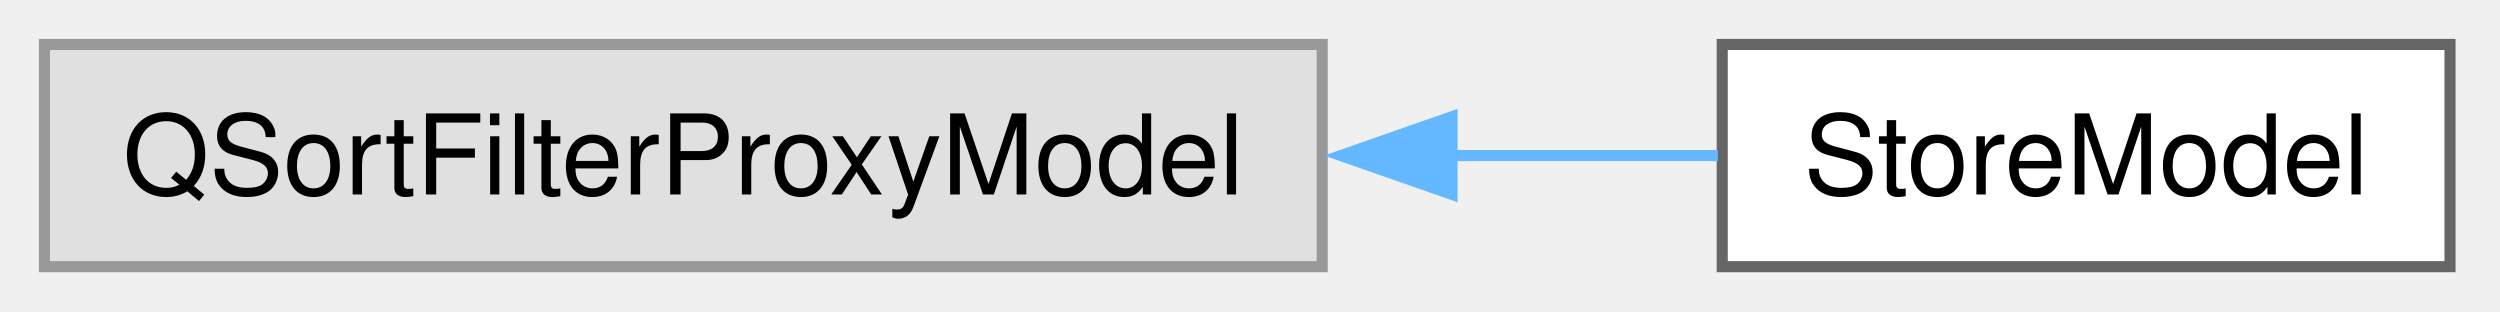
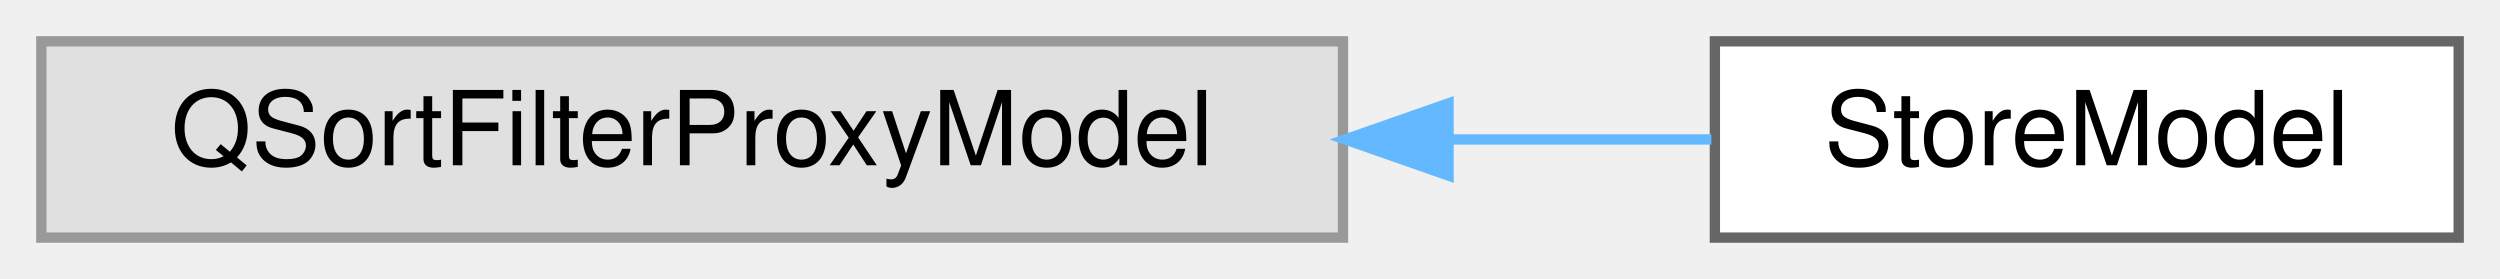
- <svg xmlns="http://www.w3.org/2000/svg" xmlns:xlink="http://www.w3.org/1999/xlink" width="225pt" height="28pt" viewBox="0.00 0.00 225.00 28.00">
-   <g id="graph0" class="graph" transform="scale(1 1) rotate(0) translate(4 24)">
+ <svg xmlns="http://www.w3.org/2000/svg" xmlns:xlink="http://www.w3.org/1999/xlink" width="242pt" height="27pt" viewBox="0.00 0.00 242.00 27.00">
+   <g id="graph0" class="graph" transform="scale(1 1) rotate(0) translate(4 23)">
    <g id="Node000000" class="node">
      <g id="a_Node000000">
        <a xlink:title=" ">
-           <polygon fill="#e0e0e0" stroke="#999999" points="115,-20 0,-20 0,0 115,0 115,-20" />
-           <text xml:space="preserve" text-anchor="middle" x="57.5" y="-6.5" font-family="Helvetica,sans-Serif" font-size="10.00">QSortFilterProxyModel</text>
+           <polygon fill="#e0e0e0" stroke="#999999" points="126,-19 0,-19 0,0 126,0 126,-19" />
+           <text text-anchor="middle" x="63" y="-7" font-family="Helvetica,sans-Serif" font-size="10.00">QSortFilterProxyModel</text>
        </a>
      </g>
    </g>
    <g id="Node000001" class="node">
      <g id="a_Node000001">
        <a xlink:href="class_store_model.html" target="_top" xlink:title="QSortFilterProxyModel for filtering and displaying password store.">
-           <polygon fill="white" stroke="#666666" points="216.5,-20 151,-20 151,0 216.5,0 216.5,-20" />
-           <text xml:space="preserve" text-anchor="middle" x="183.75" y="-6.5" font-family="Helvetica,sans-Serif" font-size="10.00">StoreModel</text>
+           <polygon fill="white" stroke="#666666" points="234,-19 162,-19 162,0 234,0 234,-19" />
+           <text text-anchor="middle" x="198" y="-7" font-family="Helvetica,sans-Serif" font-size="10.00">StoreModel</text>
        </a>
      </g>
    </g>
    <g id="edge25_Node000000_Node000001" class="edge">
      <g id="a_edge25_Node000000_Node000001">
        <a xlink:title=" ">
-           <path fill="none" stroke="#63b8ff" d="M126.6,-10C134.95,-10 143.16,-10 150.61,-10" />
-           <polygon fill="#63b8ff" stroke="#63b8ff" points="126.68,-6.5 116.68,-10 126.68,-13.5 126.68,-6.5" />
+           <path fill="none" stroke="#63b8ff" d="M136.49,-9.5C145.22,-9.5 153.82,-9.5 161.66,-9.5" />
+           <polygon fill="#63b8ff" stroke="#63b8ff" points="136.22,-6 126.22,-9.5 136.22,-13 136.22,-6" />
        </a>
      </g>
    </g>
  </g>
</svg>
